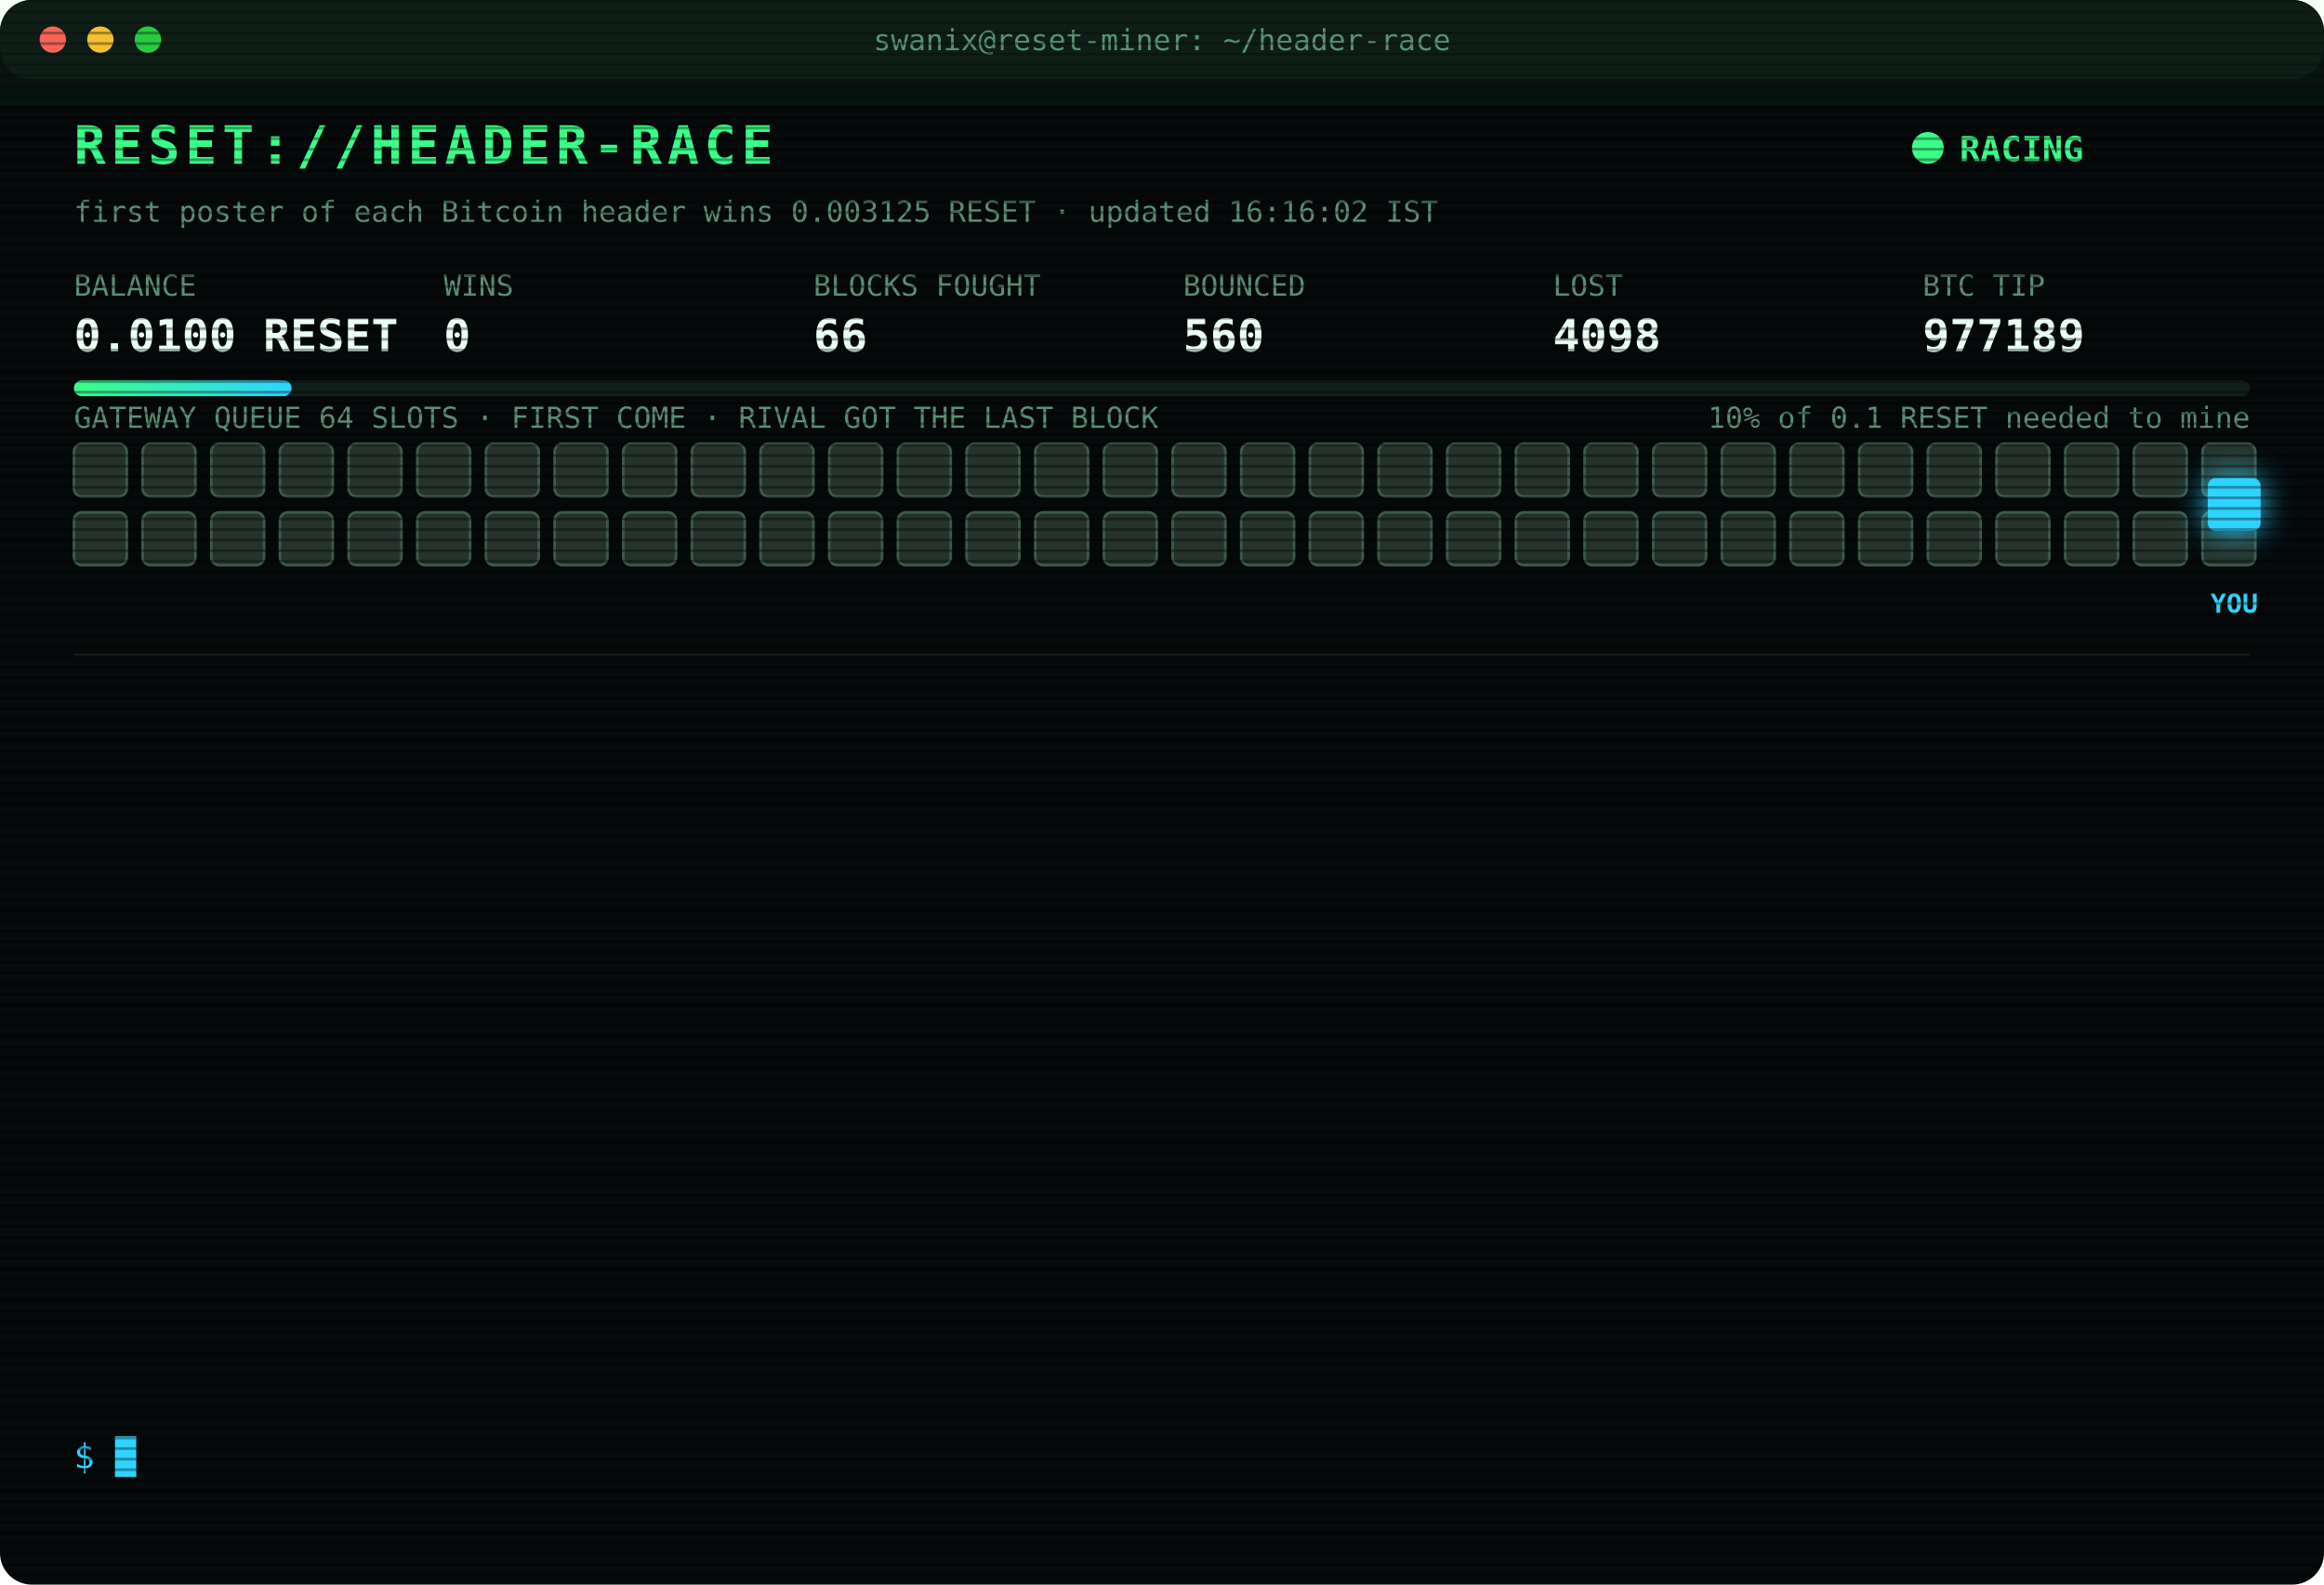
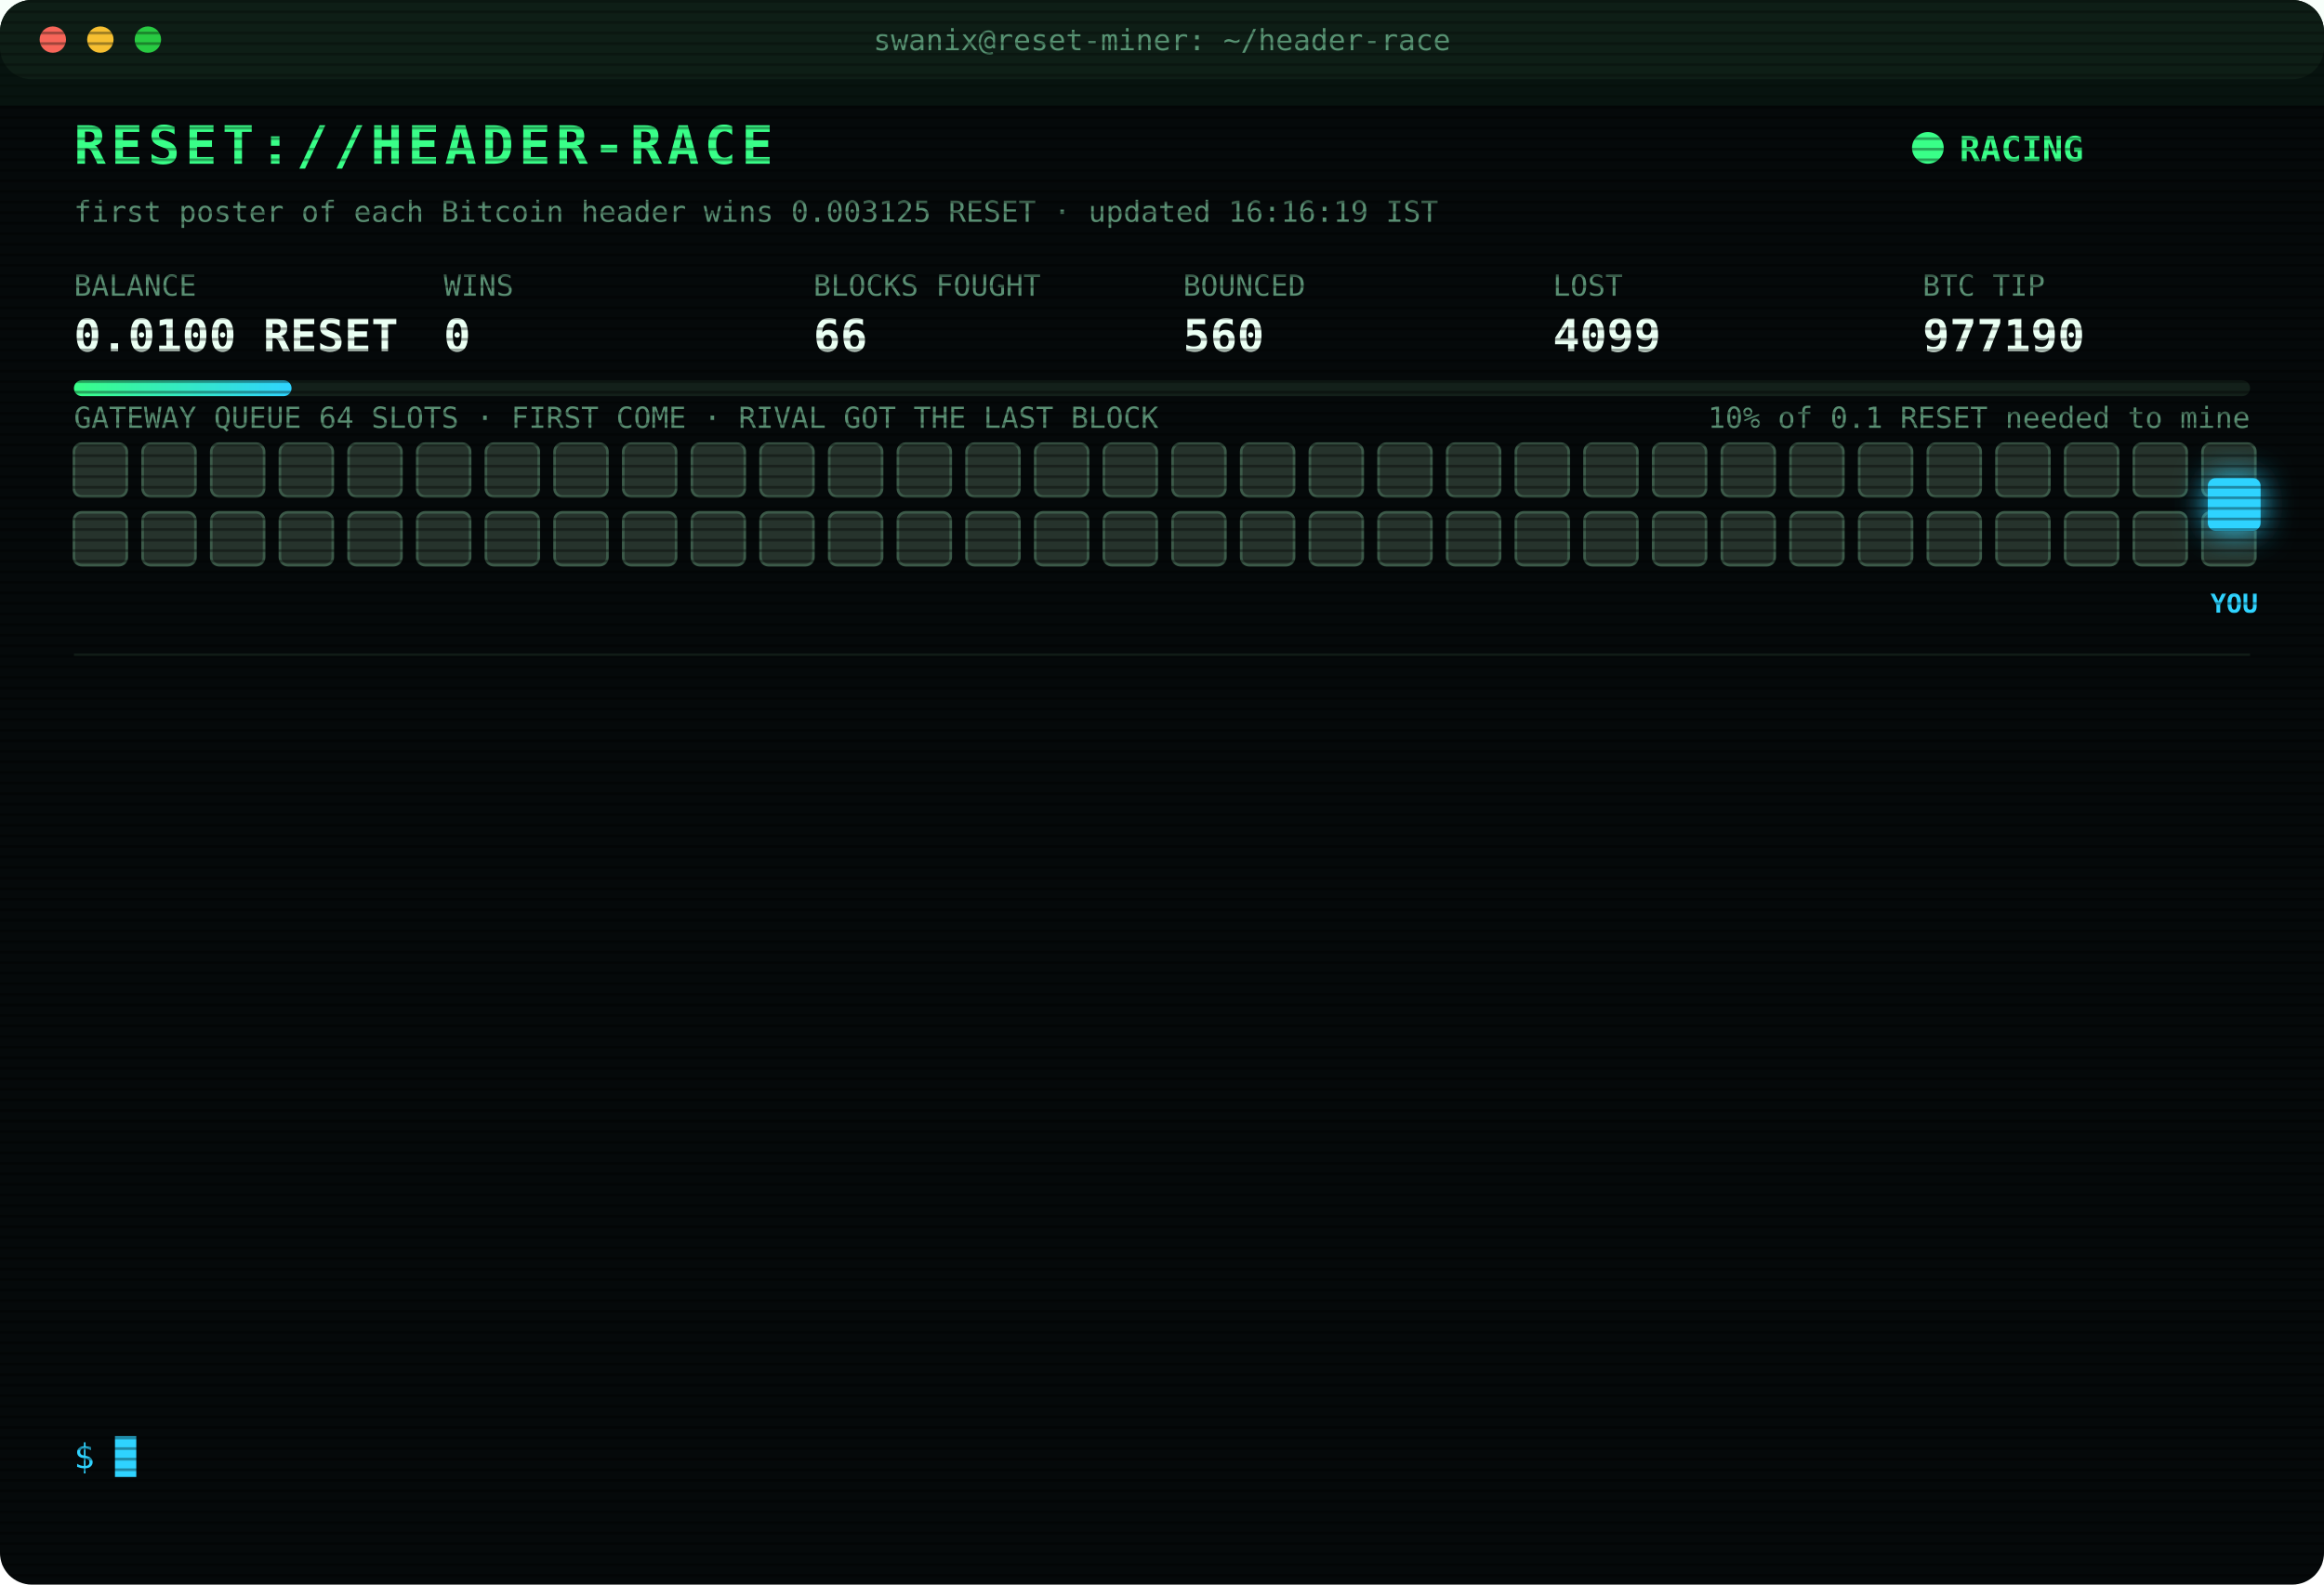
<svg xmlns="http://www.w3.org/2000/svg" width="880" height="600" viewBox="0 0 880 600" font-family="ui-monospace,SFMono-Regular,Menlo,Consolas,monospace">
  <style>
text{font-size:13px;fill:#7CFFB2}
.title{font-size:20px;font-weight:700;fill:#39FF88;letter-spacing:2px;animation:glitch 3s infinite steps(1)}
.sub{fill:#2fd3ff}.k{fill:#5a8f73;font-size:11px}.v{font-size:17px;font-weight:700;fill:#eafff3}
.ts{fill:#3f6b56}.boot{fill:#2fd3ff}.dim{fill:#5a8f73}.bad{fill:#ff4d6d}.warn{fill:#ffd23f}.mag{fill:#ff5cf0}.win{fill:#39FF88;font-weight:700}
.tag{font-size:10px;fill:#2fd3ff;font-weight:700}
.rival{fill:#26332c;stroke:#3c5a49;animation:jam 1.2s infinite alternate}
.idle{fill:#141c18;stroke:#22302a;animation:breathe 4s infinite}
.me{fill:#2fd3ff;filter:drop-shadow(0 0 6px #2fd3ff)}
.hover{animation:nudge 1.1s infinite ease-in-out}.bounce{animation:kick 1.4s infinite}
.ln{opacity:0;animation:in .4s forwards}
.cur{animation:blink 1s infinite steps(1)}
.scan{animation:scan 6s infinite linear}
.led{animation:blink 1.4s infinite}
@keyframes in{from{opacity:0;transform:translateX(-6px)}to{opacity:1;transform:none}}
@keyframes blink{50%{opacity:0}}
@keyframes jam{to{fill:#33463b}}
@keyframes breathe{50%{opacity:.4}}
@keyframes nudge{50%{transform:translateX(-10px)}}
@keyframes kick{0%,100%{transform:none}30%{transform:translateX(-14px)}55%{transform:translateX(10px) translateY(-6px)}}
@keyframes glitch{0%,92%{transform:none}93%{transform:translateX(2px);fill:#ff4d6d}95%{transform:translateX(-2px);fill:#2fd3ff}97%{transform:none}}
@keyframes scan{from{transform:translateY(-40px)}to{transform:translateY(600px)}}
</style>
  <defs>
    <pattern id="sl" width="4" height="4" patternUnits="userSpaceOnUse">
      <rect width="4" height="1" fill="#000" opacity=".35" />
    </pattern>
    <linearGradient id="bar">
      <stop offset="0" stop-color="#39FF88" />
      <stop offset="1" stop-color="#2fd3ff" />
    </linearGradient>
  </defs>
  <rect width="880" height="600" rx="12" fill="#05090a" />
  <rect width="880" height="30" rx="12" fill="#0d1512" />
  <circle cx="20" cy="15" r="5" fill="#ff5f57" />
  <circle cx="38" cy="15" r="5" fill="#febc2e" />
  <circle cx="56" cy="15" r="5" fill="#28c840" />
  <text x="440" y="19" text-anchor="middle" class="k">swanix@reset-miner: ~/header-race</text>
  <text x="28" y="62" class="title">RESET://HEADER-RACE</text>
  <circle class="led" cx="730" cy="56" r="6" fill="#39FF88" />
  <text x="742" y="61" class="win">RACING</text>
-   <text x="28" y="84" class="k">first poster of each Bitcoin header wins 0.003125 RESET · updated 16:16:02 IST</text>
+   <text x="28" y="84" class="k">first poster of each Bitcoin header wins 0.003125 RESET · updated 16:16:19 IST</text>
  <text x="28" y="112" class="k">BALANCE</text>
  <text x="28" y="133" class="v">0.0100 RESET</text>
  <text x="168" y="112" class="k">WINS</text>
  <text x="168" y="133" class="v">0</text>
  <text x="308" y="112" class="k">BLOCKS FOUGHT</text>
  <text x="308" y="133" class="v">66</text>
  <text x="448" y="112" class="k">BOUNCED</text>
  <text x="448" y="133" class="v">560</text>
  <text x="588" y="112" class="k">LOST</text>
-   <text x="588" y="133" class="v">4098</text>
+   <text x="588" y="133" class="v">4099</text>
  <text x="728" y="112" class="k">BTC TIP</text>
-   <text x="728" y="133" class="v">977189</text>
+   <text x="728" y="133" class="v">977190</text>
  <rect x="28" y="144" width="824" height="6" rx="3" fill="#13201a" />
  <rect x="28" y="144" width="82.4" height="6" rx="3" fill="url(#bar)" />
  <text x="852" y="162" text-anchor="end" class="k">10% of 0.1 RESET needed to mine</text>
  <text x="28" y="162" class="k">GATEWAY QUEUE 64 SLOTS · FIRST COME · RIVAL GOT THE LAST BLOCK</text>
  <rect class="rival" x="28" y="168" width="20" height="20" rx="3" style="animation-delay:0.00s" />
  <rect class="rival" x="54" y="168" width="20" height="20" rx="3" style="animation-delay:0.05s" />
  <rect class="rival" x="80" y="168" width="20" height="20" rx="3" style="animation-delay:0.10s" />
  <rect class="rival" x="106" y="168" width="20" height="20" rx="3" style="animation-delay:0.15s" />
  <rect class="rival" x="132" y="168" width="20" height="20" rx="3" style="animation-delay:0.20s" />
  <rect class="rival" x="158" y="168" width="20" height="20" rx="3" style="animation-delay:0.25s" />
  <rect class="rival" x="184" y="168" width="20" height="20" rx="3" style="animation-delay:0.30s" />
  <rect class="rival" x="210" y="168" width="20" height="20" rx="3" style="animation-delay:0.35s" />
  <rect class="rival" x="236" y="168" width="20" height="20" rx="3" style="animation-delay:0.40s" />
  <rect class="rival" x="262" y="168" width="20" height="20" rx="3" style="animation-delay:0.45s" />
  <rect class="rival" x="288" y="168" width="20" height="20" rx="3" style="animation-delay:0.50s" />
  <rect class="rival" x="314" y="168" width="20" height="20" rx="3" style="animation-delay:0.55s" />
  <rect class="rival" x="340" y="168" width="20" height="20" rx="3" style="animation-delay:0.60s" />
  <rect class="rival" x="366" y="168" width="20" height="20" rx="3" style="animation-delay:0.65s" />
  <rect class="rival" x="392" y="168" width="20" height="20" rx="3" style="animation-delay:0.70s" />
  <rect class="rival" x="418" y="168" width="20" height="20" rx="3" style="animation-delay:0.75s" />
  <rect class="rival" x="444" y="168" width="20" height="20" rx="3" style="animation-delay:0.80s" />
  <rect class="rival" x="470" y="168" width="20" height="20" rx="3" style="animation-delay:0.85s" />
  <rect class="rival" x="496" y="168" width="20" height="20" rx="3" style="animation-delay:0.90s" />
  <rect class="rival" x="522" y="168" width="20" height="20" rx="3" style="animation-delay:0.95s" />
  <rect class="rival" x="548" y="168" width="20" height="20" rx="3" style="animation-delay:1.00s" />
  <rect class="rival" x="574" y="168" width="20" height="20" rx="3" style="animation-delay:1.05s" />
  <rect class="rival" x="600" y="168" width="20" height="20" rx="3" style="animation-delay:1.10s" />
  <rect class="rival" x="626" y="168" width="20" height="20" rx="3" style="animation-delay:1.15s" />
  <rect class="rival" x="652" y="168" width="20" height="20" rx="3" style="animation-delay:1.20s" />
  <rect class="rival" x="678" y="168" width="20" height="20" rx="3" style="animation-delay:1.25s" />
  <rect class="rival" x="704" y="168" width="20" height="20" rx="3" style="animation-delay:1.30s" />
  <rect class="rival" x="730" y="168" width="20" height="20" rx="3" style="animation-delay:1.35s" />
  <rect class="rival" x="756" y="168" width="20" height="20" rx="3" style="animation-delay:1.40s" />
  <rect class="rival" x="782" y="168" width="20" height="20" rx="3" style="animation-delay:1.45s" />
  <rect class="rival" x="808" y="168" width="20" height="20" rx="3" style="animation-delay:1.50s" />
  <rect class="rival" x="834" y="168" width="20" height="20" rx="3" style="animation-delay:1.55s" />
  <rect class="rival" x="28" y="194" width="20" height="20" rx="3" style="animation-delay:1.60s" />
  <rect class="rival" x="54" y="194" width="20" height="20" rx="3" style="animation-delay:1.65s" />
  <rect class="rival" x="80" y="194" width="20" height="20" rx="3" style="animation-delay:1.70s" />
  <rect class="rival" x="106" y="194" width="20" height="20" rx="3" style="animation-delay:1.75s" />
  <rect class="rival" x="132" y="194" width="20" height="20" rx="3" style="animation-delay:1.80s" />
  <rect class="rival" x="158" y="194" width="20" height="20" rx="3" style="animation-delay:1.85s" />
  <rect class="rival" x="184" y="194" width="20" height="20" rx="3" style="animation-delay:1.90s" />
  <rect class="rival" x="210" y="194" width="20" height="20" rx="3" style="animation-delay:1.95s" />
  <rect class="rival" x="236" y="194" width="20" height="20" rx="3" style="animation-delay:2.00s" />
  <rect class="rival" x="262" y="194" width="20" height="20" rx="3" style="animation-delay:2.05s" />
  <rect class="rival" x="288" y="194" width="20" height="20" rx="3" style="animation-delay:2.10s" />
  <rect class="rival" x="314" y="194" width="20" height="20" rx="3" style="animation-delay:2.15s" />
  <rect class="rival" x="340" y="194" width="20" height="20" rx="3" style="animation-delay:2.20s" />
  <rect class="rival" x="366" y="194" width="20" height="20" rx="3" style="animation-delay:2.25s" />
  <rect class="rival" x="392" y="194" width="20" height="20" rx="3" style="animation-delay:2.30s" />
  <rect class="rival" x="418" y="194" width="20" height="20" rx="3" style="animation-delay:2.35s" />
  <rect class="rival" x="444" y="194" width="20" height="20" rx="3" style="animation-delay:2.40s" />
  <rect class="rival" x="470" y="194" width="20" height="20" rx="3" style="animation-delay:2.45s" />
  <rect class="rival" x="496" y="194" width="20" height="20" rx="3" style="animation-delay:2.50s" />
  <rect class="rival" x="522" y="194" width="20" height="20" rx="3" style="animation-delay:2.55s" />
  <rect class="rival" x="548" y="194" width="20" height="20" rx="3" style="animation-delay:2.60s" />
  <rect class="rival" x="574" y="194" width="20" height="20" rx="3" style="animation-delay:2.65s" />
  <rect class="rival" x="600" y="194" width="20" height="20" rx="3" style="animation-delay:2.70s" />
  <rect class="rival" x="626" y="194" width="20" height="20" rx="3" style="animation-delay:2.75s" />
  <rect class="rival" x="652" y="194" width="20" height="20" rx="3" style="animation-delay:2.80s" />
  <rect class="rival" x="678" y="194" width="20" height="20" rx="3" style="animation-delay:2.85s" />
  <rect class="rival" x="704" y="194" width="20" height="20" rx="3" style="animation-delay:2.90s" />
  <rect class="rival" x="730" y="194" width="20" height="20" rx="3" style="animation-delay:2.95s" />
  <rect class="rival" x="756" y="194" width="20" height="20" rx="3" style="animation-delay:3.00s" />
  <rect class="rival" x="782" y="194" width="20" height="20" rx="3" style="animation-delay:3.05s" />
  <rect class="rival" x="808" y="194" width="20" height="20" rx="3" style="animation-delay:3.10s" />
  <rect class="rival" x="834" y="194" width="20" height="20" rx="3" style="animation-delay:3.15s" />
  <g class="hover">
    <rect class="me" x="836" y="181" width="20" height="20" rx="3" />
    <text class="tag" x="846" y="232" text-anchor="middle">YOU</text>
  </g>
  <line x1="28" x2="852" y1="248" y2="248" stroke="#13201a" />
  <g class="ln" style="animation-delay:0.40s">
-     <text x="28" y="270" class="ts">14:44:33</text>
-     <text x="104" y="270" class="bad">[LOST] #977177 taken by a rival miner</text>
+     <text x="28" y="270" class="ts">15:22:20</text>
+     <text x="104" y="270" class="bad">[LOST] #977179 taken by a rival miner</text>
  </g>
  <g class="ln" style="animation-delay:0.65s">
-     <text x="28" y="292" class="ts">15:22:20</text>
-     <text x="104" y="292" class="bad">[LOST] #977179 taken by a rival miner</text>
+     <text x="28" y="292" class="ts">15:23:39</text>
+     <text x="104" y="292" class="bad">[LOST] #977180 taken by a rival miner</text>
  </g>
  <g class="ln" style="animation-delay:0.90s">
-     <text x="28" y="314" class="ts">15:23:39</text>
-     <text x="104" y="314" class="bad">[LOST] #977180 taken by a rival miner</text>
+     <text x="28" y="314" class="ts">15:24:11</text>
+     <text x="104" y="314" class="bad">[GATEWAY DOWN] no response · 560ms</text>
  </g>
  <g class="ln" style="animation-delay:1.15s">
-     <text x="28" y="336" class="ts">15:24:11</text>
-     <text x="104" y="336" class="bad">[GATEWAY DOWN] no response · 560ms</text>
+     <text x="28" y="336" class="ts">15:24:15</text>
+     <text x="104" y="336" class="bad">[LOST] #977181 taken by a rival miner</text>
  </g>
  <g class="ln" style="animation-delay:1.40s">
-     <text x="28" y="358" class="ts">15:24:15</text>
-     <text x="104" y="358" class="bad">[LOST] #977181 taken by a rival miner</text>
+     <text x="28" y="358" class="ts">15:32:28</text>
+     <text x="104" y="358" class="bad">[LOST] #977182 taken by a rival miner</text>
  </g>
  <g class="ln" style="animation-delay:1.65s">
-     <text x="28" y="380" class="ts">15:32:28</text>
-     <text x="104" y="380" class="bad">[LOST] #977182 taken by a rival miner</text>
+     <text x="28" y="380" class="ts">15:42:37</text>
+     <text x="104" y="380" class="bad">[LOST] #977183 taken by a rival miner</text>
  </g>
  <g class="ln" style="animation-delay:1.90s">
-     <text x="28" y="402" class="ts">15:42:37</text>
-     <text x="104" y="402" class="bad">[LOST] #977183 taken by a rival miner</text>
+     <text x="28" y="402" class="ts">15:55:25</text>
+     <text x="104" y="402" class="bad">[LOST] #977184 taken by a rival miner</text>
  </g>
  <g class="ln" style="animation-delay:2.15s">
-     <text x="28" y="424" class="ts">15:55:25</text>
-     <text x="104" y="424" class="bad">[LOST] #977184 taken by a rival miner</text>
+     <text x="28" y="424" class="ts">16:01:40</text>
+     <text x="104" y="424" class="bad">[LOST] #977185 taken by a rival miner</text>
  </g>
  <g class="ln" style="animation-delay:2.40s">
-     <text x="28" y="446" class="ts">16:01:40</text>
-     <text x="104" y="446" class="bad">[LOST] #977185 taken by a rival miner</text>
+     <text x="28" y="446" class="ts">16:02:13</text>
+     <text x="104" y="446" class="bad">[LOST] #977186 taken by a rival miner</text>
  </g>
  <g class="ln" style="animation-delay:2.65s">
-     <text x="28" y="468" class="ts">16:02:13</text>
-     <text x="104" y="468" class="bad">[LOST] #977186 taken by a rival miner</text>
+     <text x="28" y="468" class="ts">16:10:24</text>
+     <text x="104" y="468" class="bad">[LOST] #977187 taken by a rival miner</text>
  </g>
  <g class="ln" style="animation-delay:2.90s">
-     <text x="28" y="490" class="ts">16:10:24</text>
-     <text x="104" y="490" class="bad">[LOST] #977187 taken by a rival miner</text>
+     <text x="28" y="490" class="ts">16:10:42</text>
+     <text x="104" y="490" class="bad">[LOST] #977188 taken by a rival miner</text>
  </g>
  <g class="ln" style="animation-delay:3.15s">
-     <text x="28" y="512" class="ts">16:10:42</text>
-     <text x="104" y="512" class="bad">[LOST] #977188 taken by a rival miner</text>
+     <text x="28" y="512" class="ts">16:16:02</text>
+     <text x="104" y="512" class="bad">[LOST] #977189 taken by a rival miner</text>
  </g>
  <g class="ln" style="animation-delay:3.40s">
-     <text x="28" y="534" class="ts">16:16:02</text>
-     <text x="104" y="534" class="bad">[LOST] #977189 taken by a rival miner</text>
+     <text x="28" y="534" class="ts">16:16:14</text>
+     <text x="104" y="534" class="bad">[LOST] #977190 taken by a rival miner</text>
  </g>
  <text x="28" y="556" class="sub">$ <tspan class="cur">█</tspan>
  </text>
  <rect width="880" height="600" rx="12" fill="url(#sl)" pointer-events="none" />
  <rect class="scan" width="880" height="40" fill="#39FF88" opacity=".04" />
</svg>
